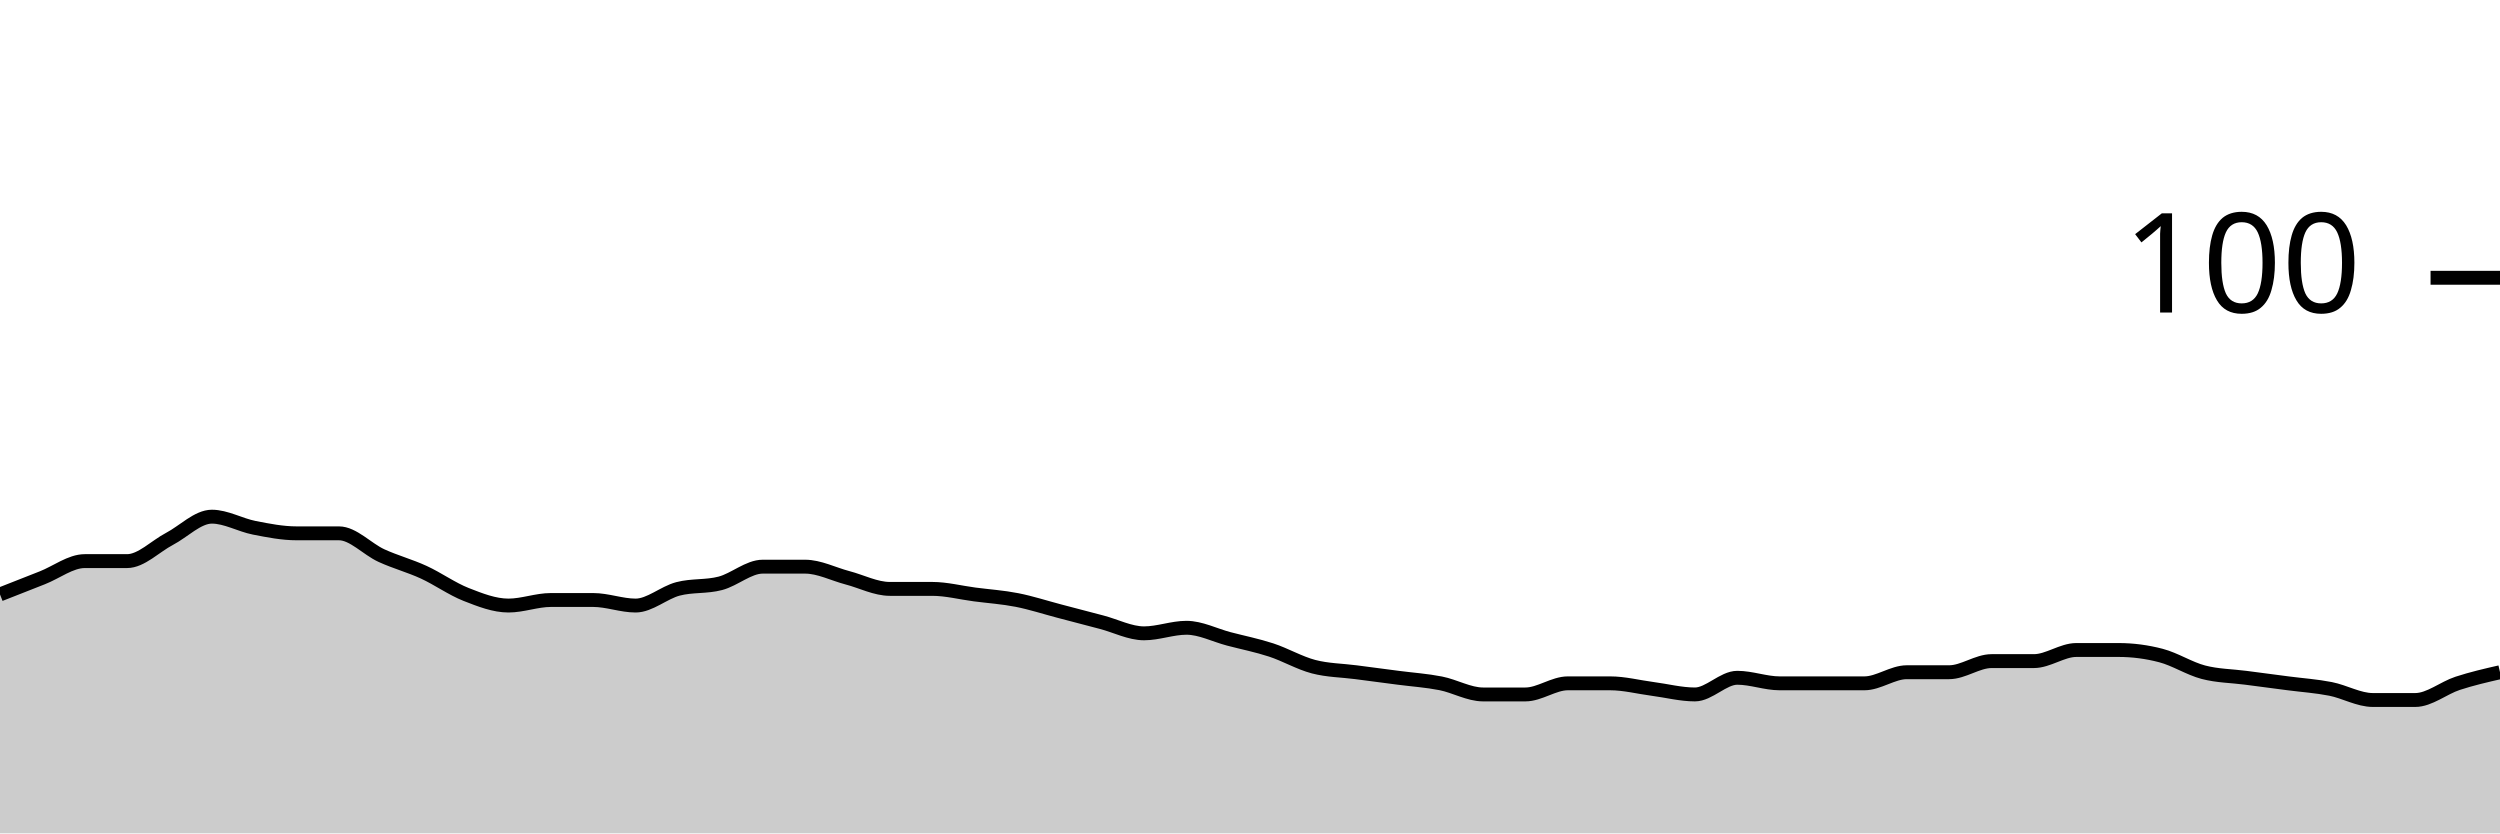
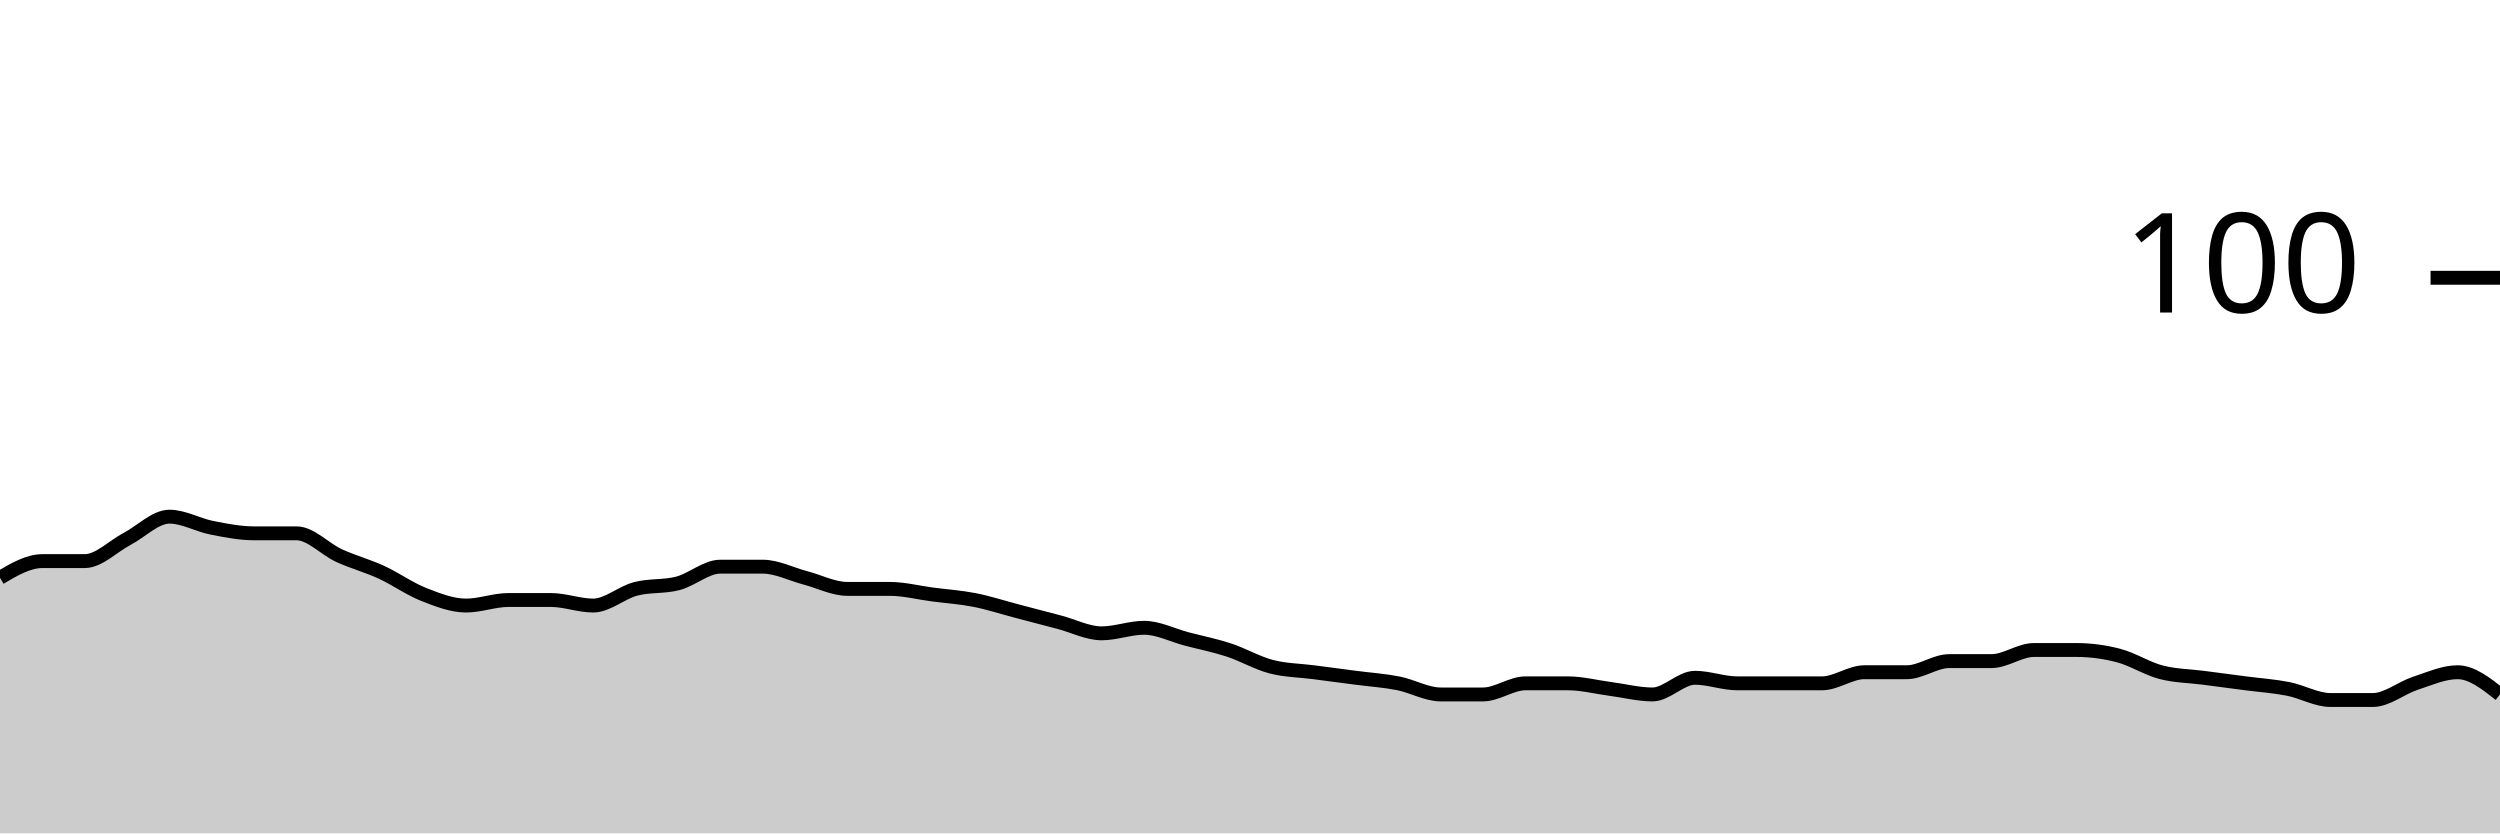
<svg xmlns="http://www.w3.org/2000/svg" viewBox="0 0 180 60">
  <g transform="translate(0,20)">
-     <path class="area" fill="rgba(0, 0, 0, 0.2)" d="M0,22.8C1.017,22.4,2.034,22,3.051,21.6C4.068,21.2,5.085,20.4,6.102,20.4C7.119,20.4,8.136,20.4,9.153,20.4C10.169,20.4,11.186,19.333,12.203,18.8C13.22,18.267,14.237,17.2,15.254,17.2C16.271,17.2,17.288,17.8,18.305,18C19.322,18.2,20.339,18.4,21.356,18.4C22.373,18.4,23.39,18.4,24.407,18.4C25.424,18.4,26.441,19.533,27.458,20C28.475,20.467,29.492,20.733,30.508,21.2C31.525,21.667,32.542,22.4,33.559,22.8C34.576,23.2,35.593,23.6,36.61,23.6C37.627,23.6,38.644,23.2,39.661,23.2C40.678,23.2,41.695,23.2,42.712,23.2C43.729,23.2,44.746,23.6,45.763,23.6C46.78,23.6,47.797,22.667,48.814,22.4C49.831,22.133,50.847,22.267,51.864,22C52.881,21.733,53.898,20.8,54.915,20.8C55.932,20.8,56.949,20.8,57.966,20.8C58.983,20.8,60,21.333,61.017,21.6C62.034,21.867,63.051,22.4,64.068,22.4C65.085,22.4,66.102,22.4,67.119,22.4C68.136,22.4,69.153,22.667,70.169,22.8C71.186,22.933,72.203,23,73.22,23.2C74.237,23.4,75.254,23.733,76.271,24C77.288,24.267,78.305,24.533,79.322,24.8C80.339,25.067,81.356,25.6,82.373,25.6C83.39,25.6,84.407,25.2,85.424,25.2C86.441,25.2,87.458,25.733,88.475,26C89.492,26.267,90.508,26.467,91.525,26.8C92.542,27.133,93.559,27.733,94.576,28C95.593,28.267,96.61,28.267,97.627,28.4C98.644,28.533,99.661,28.667,100.678,28.8C101.695,28.933,102.712,29,103.729,29.2C104.746,29.4,105.763,30,106.78,30C107.797,30,108.814,30,109.831,30C110.847,30,111.864,29.2,112.881,29.2C113.898,29.2,114.915,29.2,115.932,29.2C116.949,29.2,117.966,29.467,118.983,29.6C120,29.733,121.017,30,122.034,30C123.051,30,124.068,28.8,125.085,28.8C126.102,28.8,127.119,29.2,128.136,29.2C129.153,29.2,130.169,29.2,131.186,29.2C132.203,29.2,133.22,29.2,134.237,29.2C135.254,29.2,136.271,28.4,137.288,28.4C138.305,28.4,139.322,28.4,140.339,28.4C141.356,28.4,142.373,27.6,143.39,27.6C144.407,27.6,145.424,27.6,146.441,27.6C147.458,27.6,148.475,26.8,149.492,26.8C150.508,26.8,151.525,26.8,152.542,26.8C153.559,26.8,154.576,26.933,155.593,27.2C156.61,27.467,157.627,28.133,158.644,28.4C159.661,28.667,160.678,28.667,161.695,28.8C162.712,28.933,163.729,29.067,164.746,29.2C165.763,29.333,166.78,29.4,167.797,29.6C168.814,29.8,169.831,30.4,170.847,30.4C171.864,30.4,172.881,30.4,173.898,30.4C174.915,30.4,175.932,29.533,176.949,29.2C177.966,28.867,178.983,28.633,180,28.4L180,40C178.983,40,177.966,40,176.949,40C175.932,40,174.915,40,173.898,40C172.881,40,171.864,40,170.847,40C169.831,40,168.814,40,167.797,40C166.78,40,165.763,40,164.746,40C163.729,40,162.712,40,161.695,40C160.678,40,159.661,40,158.644,40C157.627,40,156.61,40,155.593,40C154.576,40,153.559,40,152.542,40C151.525,40,150.508,40,149.492,40C148.475,40,147.458,40,146.441,40C145.424,40,144.407,40,143.39,40C142.373,40,141.356,40,140.339,40C139.322,40,138.305,40,137.288,40C136.271,40,135.254,40,134.237,40C133.22,40,132.203,40,131.186,40C130.169,40,129.153,40,128.136,40C127.119,40,126.102,40,125.085,40C124.068,40,123.051,40,122.034,40C121.017,40,120,40,118.983,40C117.966,40,116.949,40,115.932,40C114.915,40,113.898,40,112.881,40C111.864,40,110.847,40,109.831,40C108.814,40,107.797,40,106.78,40C105.763,40,104.746,40,103.729,40C102.712,40,101.695,40,100.678,40C99.661,40,98.644,40,97.627,40C96.61,40,95.593,40,94.576,40C93.559,40,92.542,40,91.525,40C90.508,40,89.492,40,88.475,40C87.458,40,86.441,40,85.424,40C84.407,40,83.39,40,82.373,40C81.356,40,80.339,40,79.322,40C78.305,40,77.288,40,76.271,40C75.254,40,74.237,40,73.22,40C72.203,40,71.186,40,70.169,40C69.153,40,68.136,40,67.119,40C66.102,40,65.085,40,64.068,40C63.051,40,62.034,40,61.017,40C60,40,58.983,40,57.966,40C56.949,40,55.932,40,54.915,40C53.898,40,52.881,40,51.864,40C50.847,40,49.831,40,48.814,40C47.797,40,46.78,40,45.763,40C44.746,40,43.729,40,42.712,40C41.695,40,40.678,40,39.661,40C38.644,40,37.627,40,36.61,40C35.593,40,34.576,40,33.559,40C32.542,40,31.525,40,30.508,40C29.492,40,28.475,40,27.458,40C26.441,40,25.424,40,24.407,40C23.39,40,22.373,40,21.356,40C20.339,40,19.322,40,18.305,40C17.288,40,16.271,40,15.254,40C14.237,40,13.22,40,12.203,40C11.186,40,10.169,40,9.153,40C8.136,40,7.119,40,6.102,40C5.085,40,4.068,40,3.051,40C2.034,40,1.017,40,0,40Z" />
-     <path class="line" stroke="black" fill="none" d="M0,22.8C1.017,22.4,2.034,22,3.051,21.6C4.068,21.2,5.085,20.4,6.102,20.4C7.119,20.4,8.136,20.4,9.153,20.4C10.169,20.4,11.186,19.333,12.203,18.8C13.22,18.267,14.237,17.2,15.254,17.2C16.271,17.2,17.288,17.8,18.305,18C19.322,18.2,20.339,18.4,21.356,18.4C22.373,18.4,23.39,18.4,24.407,18.4C25.424,18.4,26.441,19.533,27.458,20C28.475,20.467,29.492,20.733,30.508,21.2C31.525,21.667,32.542,22.4,33.559,22.8C34.576,23.2,35.593,23.6,36.61,23.6C37.627,23.6,38.644,23.2,39.661,23.2C40.678,23.2,41.695,23.2,42.712,23.2C43.729,23.2,44.746,23.6,45.763,23.6C46.78,23.6,47.797,22.667,48.814,22.4C49.831,22.133,50.847,22.267,51.864,22C52.881,21.733,53.898,20.8,54.915,20.8C55.932,20.8,56.949,20.8,57.966,20.8C58.983,20.8,60,21.333,61.017,21.6C62.034,21.867,63.051,22.4,64.068,22.4C65.085,22.4,66.102,22.4,67.119,22.4C68.136,22.4,69.153,22.667,70.169,22.8C71.186,22.933,72.203,23,73.22,23.2C74.237,23.4,75.254,23.733,76.271,24C77.288,24.267,78.305,24.533,79.322,24.8C80.339,25.067,81.356,25.6,82.373,25.6C83.39,25.6,84.407,25.2,85.424,25.2C86.441,25.2,87.458,25.733,88.475,26C89.492,26.267,90.508,26.467,91.525,26.8C92.542,27.133,93.559,27.733,94.576,28C95.593,28.267,96.61,28.267,97.627,28.4C98.644,28.533,99.661,28.667,100.678,28.8C101.695,28.933,102.712,29,103.729,29.2C104.746,29.4,105.763,30,106.78,30C107.797,30,108.814,30,109.831,30C110.847,30,111.864,29.2,112.881,29.2C113.898,29.2,114.915,29.2,115.932,29.2C116.949,29.2,117.966,29.467,118.983,29.6C120,29.733,121.017,30,122.034,30C123.051,30,124.068,28.8,125.085,28.8C126.102,28.8,127.119,29.2,128.136,29.2C129.153,29.2,130.169,29.2,131.186,29.2C132.203,29.2,133.22,29.2,134.237,29.2C135.254,29.2,136.271,28.4,137.288,28.4C138.305,28.4,139.322,28.4,140.339,28.4C141.356,28.4,142.373,27.6,143.39,27.6C144.407,27.6,145.424,27.6,146.441,27.6C147.458,27.6,148.475,26.8,149.492,26.8C150.508,26.8,151.525,26.8,152.542,26.8C153.559,26.8,154.576,26.933,155.593,27.2C156.61,27.467,157.627,28.133,158.644,28.4C159.661,28.667,160.678,28.667,161.695,28.8C162.712,28.933,163.729,29.067,164.746,29.2C165.763,29.333,166.78,29.4,167.797,29.6C168.814,29.8,169.831,30.4,170.847,30.4C171.864,30.4,172.881,30.4,173.898,30.4C174.915,30.4,175.932,29.533,176.949,29.2C177.966,28.867,178.983,28.633,180,28.4" />
+     <path class="area" fill="rgba(0, 0, 0, 0.2)" d="M0,21.6C1.017,21,2.034,20.4,3.051,20.4C4.068,20.4,5.085,20.4,6.102,20.4C7.119,20.4,8.136,19.333,9.153,18.8C10.169,18.267,11.186,17.2,12.203,17.2C13.22,17.2,14.237,17.8,15.254,18C16.271,18.2,17.288,18.4,18.305,18.4C19.322,18.4,20.339,18.4,21.356,18.4C22.373,18.4,23.39,19.533,24.407,20C25.424,20.467,26.441,20.733,27.458,21.2C28.475,21.667,29.492,22.4,30.508,22.8C31.525,23.2,32.542,23.6,33.559,23.6C34.576,23.6,35.593,23.2,36.61,23.2C37.627,23.2,38.644,23.2,39.661,23.2C40.678,23.2,41.695,23.6,42.712,23.6C43.729,23.6,44.746,22.667,45.763,22.4C46.78,22.133,47.797,22.267,48.814,22C49.831,21.733,50.847,20.8,51.864,20.8C52.881,20.8,53.898,20.8,54.915,20.8C55.932,20.8,56.949,21.333,57.966,21.6C58.983,21.867,60,22.4,61.017,22.4C62.034,22.4,63.051,22.4,64.068,22.4C65.085,22.4,66.102,22.667,67.119,22.8C68.136,22.933,69.153,23,70.169,23.2C71.186,23.4,72.203,23.733,73.22,24C74.237,24.267,75.254,24.533,76.271,24.8C77.288,25.067,78.305,25.6,79.322,25.6C80.339,25.6,81.356,25.2,82.373,25.2C83.39,25.2,84.407,25.733,85.424,26C86.441,26.267,87.458,26.467,88.475,26.8C89.492,27.133,90.508,27.733,91.525,28C92.542,28.267,93.559,28.267,94.576,28.4C95.593,28.533,96.61,28.667,97.627,28.8C98.644,28.933,99.661,29,100.678,29.2C101.695,29.4,102.712,30,103.729,30C104.746,30,105.763,30,106.78,30C107.797,30,108.814,29.2,109.831,29.2C110.847,29.2,111.864,29.2,112.881,29.2C113.898,29.2,114.915,29.467,115.932,29.6C116.949,29.733,117.966,30,118.983,30C120,30,121.017,28.8,122.034,28.8C123.051,28.8,124.068,29.2,125.085,29.2C126.102,29.2,127.119,29.2,128.136,29.2C129.153,29.2,130.169,29.2,131.186,29.2C132.203,29.2,133.22,28.4,134.237,28.4C135.254,28.4,136.271,28.4,137.288,28.4C138.305,28.4,139.322,27.6,140.339,27.6C141.356,27.6,142.373,27.6,143.39,27.6C144.407,27.6,145.424,26.8,146.441,26.8C147.458,26.8,148.475,26.8,149.492,26.8C150.508,26.8,151.525,26.933,152.542,27.2C153.559,27.467,154.576,28.133,155.593,28.4C156.61,28.667,157.627,28.667,158.644,28.8C159.661,28.933,160.678,29.067,161.695,29.2C162.712,29.333,163.729,29.4,164.746,29.6C165.763,29.8,166.78,30.4,167.797,30.4C168.814,30.4,169.831,30.4,170.847,30.4C171.864,30.4,172.881,29.533,173.898,29.2C174.915,28.867,175.932,28.4,176.949,28.4C177.966,28.4,178.983,29.2,180,30L180,40C178.983,40,177.966,40,176.949,40C175.932,40,174.915,40,173.898,40C172.881,40,171.864,40,170.847,40C169.831,40,168.814,40,167.797,40C166.78,40,165.763,40,164.746,40C163.729,40,162.712,40,161.695,40C160.678,40,159.661,40,158.644,40C157.627,40,156.61,40,155.593,40C154.576,40,153.559,40,152.542,40C151.525,40,150.508,40,149.492,40C148.475,40,147.458,40,146.441,40C145.424,40,144.407,40,143.39,40C142.373,40,141.356,40,140.339,40C139.322,40,138.305,40,137.288,40C136.271,40,135.254,40,134.237,40C133.22,40,132.203,40,131.186,40C130.169,40,129.153,40,128.136,40C127.119,40,126.102,40,125.085,40C124.068,40,123.051,40,122.034,40C121.017,40,120,40,118.983,40C117.966,40,116.949,40,115.932,40C114.915,40,113.898,40,112.881,40C111.864,40,110.847,40,109.831,40C108.814,40,107.797,40,106.78,40C105.763,40,104.746,40,103.729,40C102.712,40,101.695,40,100.678,40C99.661,40,98.644,40,97.627,40C96.61,40,95.593,40,94.576,40C93.559,40,92.542,40,91.525,40C90.508,40,89.492,40,88.475,40C87.458,40,86.441,40,85.424,40C84.407,40,83.39,40,82.373,40C81.356,40,80.339,40,79.322,40C78.305,40,77.288,40,76.271,40C75.254,40,74.237,40,73.22,40C72.203,40,71.186,40,70.169,40C69.153,40,68.136,40,67.119,40C66.102,40,65.085,40,64.068,40C63.051,40,62.034,40,61.017,40C60,40,58.983,40,57.966,40C56.949,40,55.932,40,54.915,40C53.898,40,52.881,40,51.864,40C50.847,40,49.831,40,48.814,40C47.797,40,46.78,40,45.763,40C44.746,40,43.729,40,42.712,40C41.695,40,40.678,40,39.661,40C38.644,40,37.627,40,36.61,40C35.593,40,34.576,40,33.559,40C32.542,40,31.525,40,30.508,40C29.492,40,28.475,40,27.458,40C26.441,40,25.424,40,24.407,40C23.39,40,22.373,40,21.356,40C20.339,40,19.322,40,18.305,40C17.288,40,16.271,40,15.254,40C14.237,40,13.22,40,12.203,40C11.186,40,10.169,40,9.153,40C8.136,40,7.119,40,6.102,40C5.085,40,4.068,40,3.051,40C2.034,40,1.017,40,0,40Z" />
+     <path class="line" stroke="black" fill="none" d="M0,21.6C1.017,21,2.034,20.4,3.051,20.4C4.068,20.4,5.085,20.4,6.102,20.4C7.119,20.4,8.136,19.333,9.153,18.8C10.169,18.267,11.186,17.2,12.203,17.2C13.22,17.2,14.237,17.8,15.254,18C16.271,18.2,17.288,18.4,18.305,18.4C19.322,18.4,20.339,18.4,21.356,18.4C22.373,18.4,23.39,19.533,24.407,20C25.424,20.467,26.441,20.733,27.458,21.2C28.475,21.667,29.492,22.4,30.508,22.8C31.525,23.2,32.542,23.6,33.559,23.6C34.576,23.6,35.593,23.2,36.61,23.2C37.627,23.2,38.644,23.2,39.661,23.2C40.678,23.2,41.695,23.6,42.712,23.6C43.729,23.6,44.746,22.667,45.763,22.4C46.78,22.133,47.797,22.267,48.814,22C49.831,21.733,50.847,20.8,51.864,20.8C52.881,20.8,53.898,20.8,54.915,20.8C55.932,20.8,56.949,21.333,57.966,21.6C58.983,21.867,60,22.4,61.017,22.4C62.034,22.4,63.051,22.4,64.068,22.4C65.085,22.4,66.102,22.667,67.119,22.8C68.136,22.933,69.153,23,70.169,23.2C71.186,23.4,72.203,23.733,73.22,24C74.237,24.267,75.254,24.533,76.271,24.8C77.288,25.067,78.305,25.6,79.322,25.6C80.339,25.6,81.356,25.2,82.373,25.2C83.39,25.2,84.407,25.733,85.424,26C86.441,26.267,87.458,26.467,88.475,26.8C89.492,27.133,90.508,27.733,91.525,28C92.542,28.267,93.559,28.267,94.576,28.4C95.593,28.533,96.61,28.667,97.627,28.8C98.644,28.933,99.661,29,100.678,29.2C101.695,29.4,102.712,30,103.729,30C104.746,30,105.763,30,106.78,30C107.797,30,108.814,29.2,109.831,29.2C110.847,29.2,111.864,29.2,112.881,29.2C113.898,29.2,114.915,29.467,115.932,29.6C116.949,29.733,117.966,30,118.983,30C120,30,121.017,28.8,122.034,28.8C123.051,28.8,124.068,29.2,125.085,29.2C126.102,29.2,127.119,29.2,128.136,29.2C129.153,29.2,130.169,29.2,131.186,29.2C132.203,29.2,133.22,28.4,134.237,28.4C135.254,28.4,136.271,28.4,137.288,28.4C138.305,28.4,139.322,27.6,140.339,27.6C141.356,27.6,142.373,27.6,143.39,27.6C144.407,27.6,145.424,26.8,146.441,26.8C147.458,26.8,148.475,26.8,149.492,26.8C150.508,26.8,151.525,26.933,152.542,27.2C153.559,27.467,154.576,28.133,155.593,28.4C156.61,28.667,157.627,28.667,158.644,28.8C159.661,28.933,160.678,29.067,161.695,29.2C162.712,29.333,163.729,29.4,164.746,29.6C165.763,29.8,166.78,30.4,167.797,30.4C168.814,30.4,169.831,30.4,170.847,30.4C171.864,30.4,172.881,29.533,173.898,29.2C174.915,28.867,175.932,28.4,176.949,28.4C177.966,28.4,178.983,29.2,180,30" />
    <path class="axis-ceiling" stroke-width="1" stroke="black" fill="none" d="M175,0L180,0" />
    <text class="axis-ceiling-label" font-family="sans-serif" text-anchor="end" font-size="10px" x="170" y="2.5">100</text>
  </g>
</svg>
